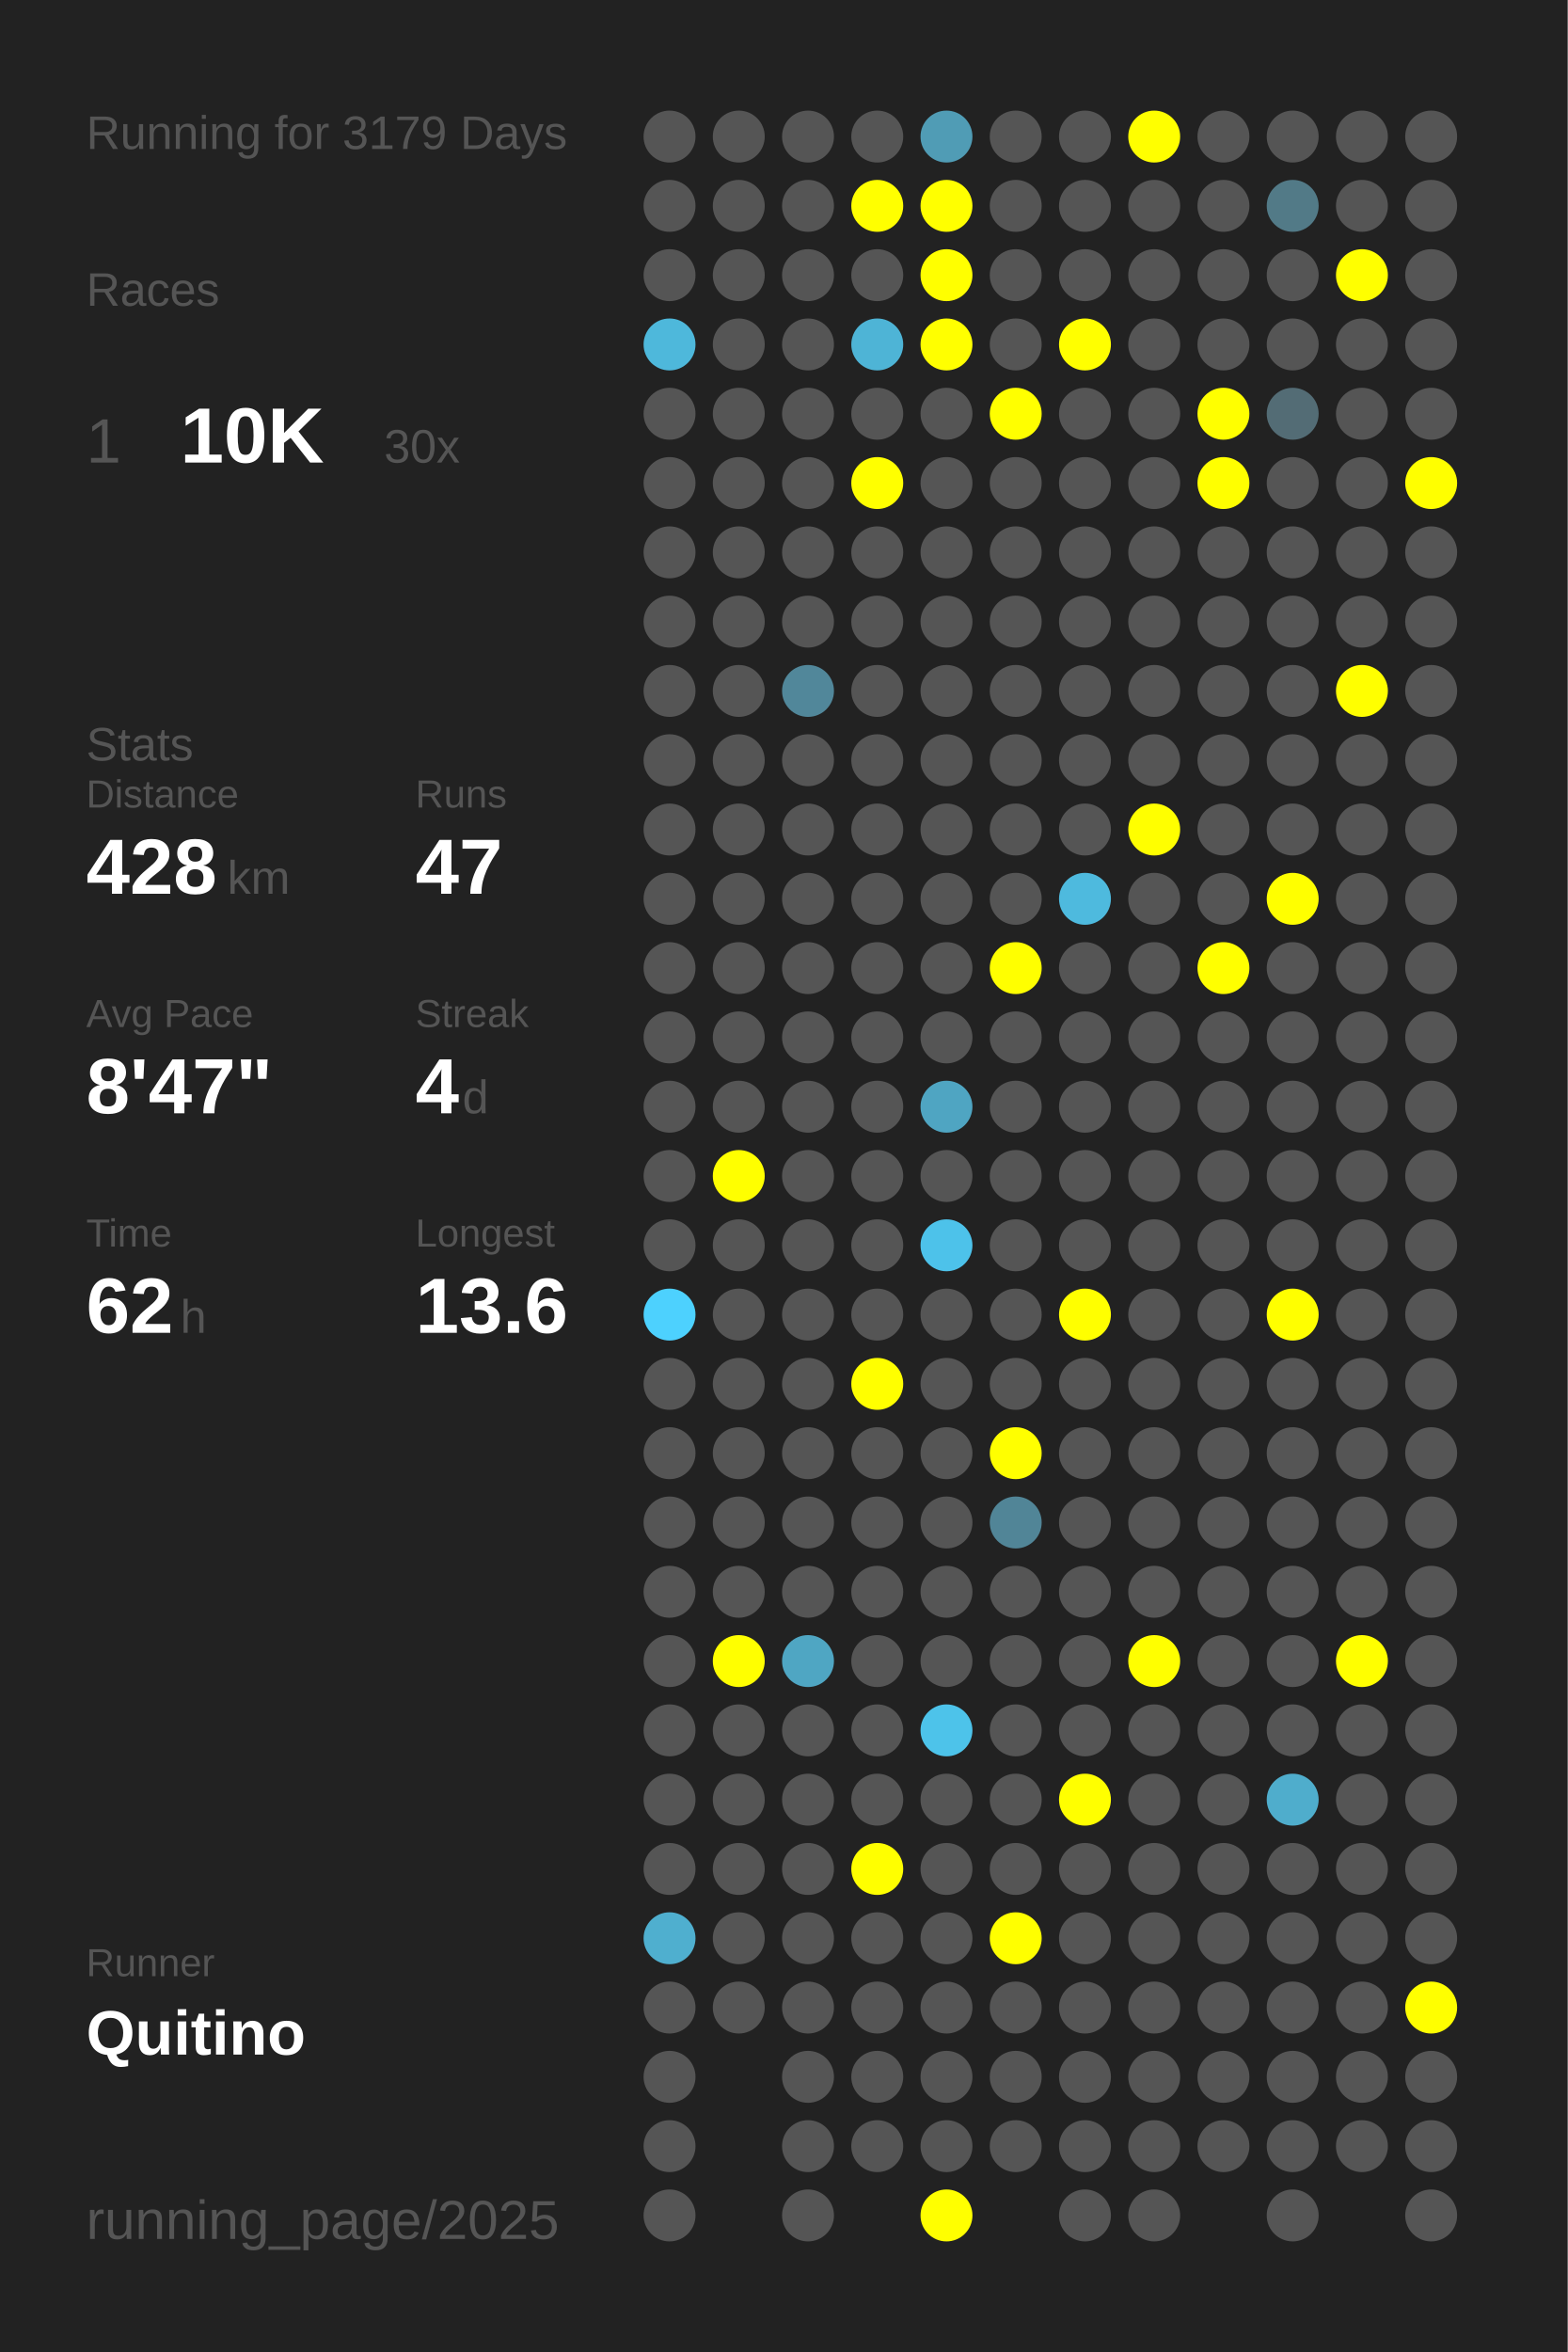
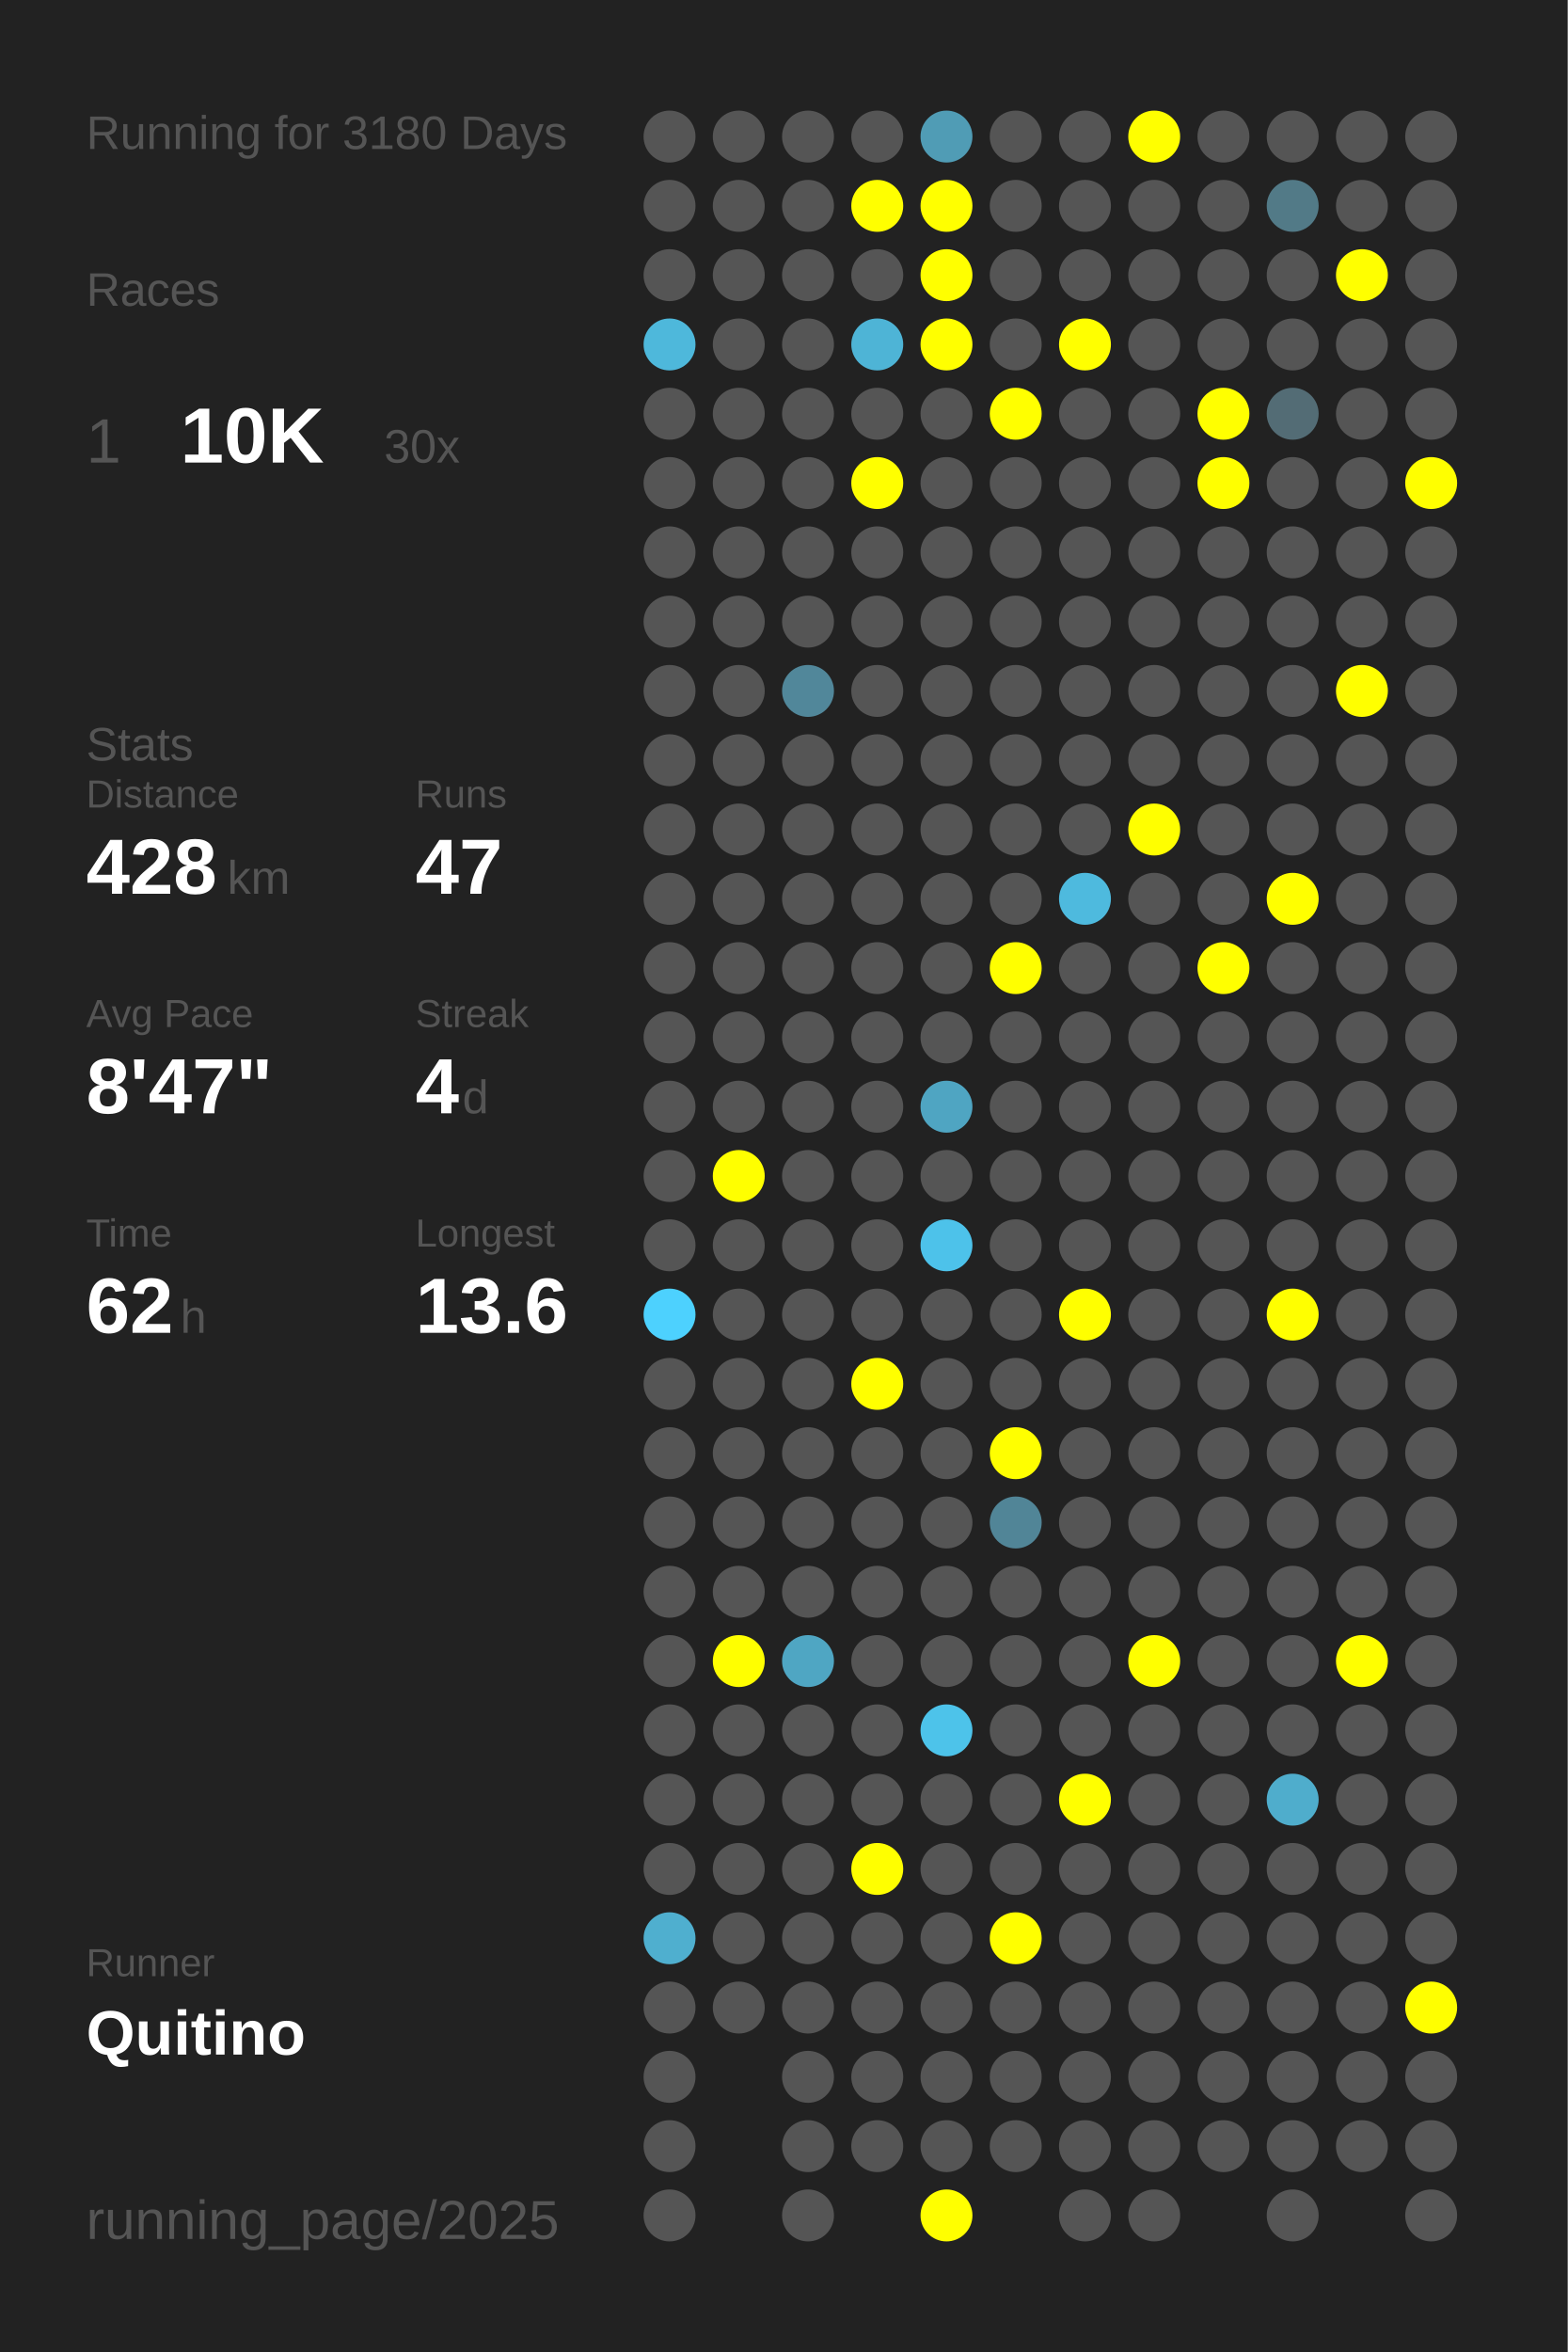
<svg xmlns="http://www.w3.org/2000/svg" baseProfile="full" height="300mm" version="1.1" viewBox="0,0,200,300" width="200mm">
  <defs />
  <rect fill="#222222" height="300" width="200" x="0" y="0" />
-   <text fill="#555555" style="font-size:6px; font-family:Arial;" x="11" y="19">Running for 3179 Days</text>
+   <text fill="#555555" style="font-size:6px; font-family:Arial;" x="11" y="19">Running for 3180 Days</text>
  <text fill="#555555" style="font-size:6px; font-family:Arial;" x="11" y="39">Races</text>
  <text fill="#555555" style="font-size:8px; font-family:Arial;" x="11" y="59">1</text>
  <text fill="#FFFFFF" style="font-size:10px; font-family:Arial; font-weight:bold;" x="23" y="59">10K</text>
  <text fill="#555555" style="font-size:6px; font-family:Arial;" x="49" y="59">30x</text>
  <text fill="#555555" style="font-size:6px; font-family:Arial;" x="11" y="97">Stats</text>
  <text fill="#555555" style="font-size:5px; font-family:Arial;" x="11" y="103">Distance</text>
  <text fill="#FFFFFF" style="font-size:10px; font-family:Arial; font-weight:bold;" x="11" y="114">428</text>
  <text fill="#555555" style="font-size:6px; font-family:Arial;" x="29" y="114">km</text>
  <text fill="#555555" style="font-size:5px; font-family:Arial;" x="53" y="103">Runs</text>
  <text fill="#FFFFFF" style="font-size:10px; font-family:Arial; font-weight:bold;" x="53" y="114">47</text>
  <text fill="#555555" style="font-size:5px; font-family:Arial;" x="11" y="131">Avg Pace</text>
  <text fill="#FFFFFF" style="font-size:10px; font-family:Arial; font-weight:bold;" x="11" y="142">8'47"</text>
  <text fill="#555555" style="font-size:5px; font-family:Arial;" x="53" y="131">Streak</text>
  <text fill="#FFFFFF" style="font-size:10px; font-family:Arial; font-weight:bold;" x="53" y="142">4</text>
  <text fill="#555555" style="font-size:6px; font-family:Arial;" x="59" y="142">d</text>
  <text fill="#555555" style="font-size:5px; font-family:Arial;" x="11" y="159">Time</text>
  <text fill="#FFFFFF" style="font-size:10px; font-family:Arial; font-weight:bold;" x="11" y="170">62</text>
  <text fill="#555555" style="font-size:6px; font-family:Arial;" x="23" y="170">h</text>
  <text fill="#555555" style="font-size:5px; font-family:Arial;" x="53" y="159">Longest</text>
  <text fill="#FFFFFF" style="font-size:10px; font-family:Arial; font-weight:bold;" x="53" y="170">13.6</text>
  <text fill="#555555" style="font-size:5px; font-family:Arial;" x="11" y="252.065">Runner</text>
  <text fill="#FFFFFF" style="font-size:8px; font-family:Arial; font-weight:bold;" x="11" y="262.065">Quitino</text>
  <text fill="#555555" style="font-size:7px; font-family:Arial;" x="11" y="285.581">running_page/2025</text>
  <circle cx="85.417" cy="17.419" fill="#555555" r="3.312" />
  <circle cx="85.417" cy="26.258" fill="#555555" r="3.312" />
  <circle cx="85.417" cy="35.097" fill="#555555" r="3.312" />
  <circle cx="85.417" cy="43.935" fill="#4eb8db" r="3.312" />
  <circle cx="85.417" cy="52.774" fill="#555555" r="3.312" />
  <circle cx="85.417" cy="61.613" fill="#555555" r="3.312" />
  <circle cx="85.417" cy="70.452" fill="#555555" r="3.312" />
  <circle cx="85.417" cy="79.29" fill="#555555" r="3.312" />
  <circle cx="85.417" cy="88.129" fill="#555555" r="3.312" />
  <circle cx="85.417" cy="96.968" fill="#555555" r="3.312" />
  <circle cx="85.417" cy="105.806" fill="#555555" r="3.312" />
  <circle cx="85.417" cy="114.645" fill="#555555" r="3.312" />
  <circle cx="85.417" cy="123.484" fill="#555555" r="3.312" />
  <circle cx="85.417" cy="132.323" fill="#555555" r="3.312" />
  <circle cx="85.417" cy="141.161" fill="#555555" r="3.312" />
  <circle cx="85.417" cy="150" fill="#555555" r="3.312" />
  <circle cx="85.417" cy="158.839" fill="#555555" r="3.312" />
  <circle cx="85.417" cy="167.677" fill="#4dd1fe" r="3.312" />
  <circle cx="85.417" cy="176.516" fill="#555555" r="3.312" />
  <circle cx="85.417" cy="185.355" fill="#555555" r="3.312" />
  <circle cx="85.417" cy="194.194" fill="#555555" r="3.312" />
  <circle cx="85.417" cy="203.032" fill="#555555" r="3.312" />
  <circle cx="85.417" cy="211.871" fill="#555555" r="3.312" />
  <circle cx="85.417" cy="220.71" fill="#555555" r="3.312" />
  <circle cx="85.417" cy="229.548" fill="#555555" r="3.312" />
  <circle cx="85.417" cy="238.387" fill="#555555" r="3.312" />
  <circle cx="85.417" cy="247.226" fill="#4fafcf" r="3.312" />
  <circle cx="85.417" cy="256.065" fill="#555555" r="3.312" />
  <circle cx="85.417" cy="264.903" fill="#555555" r="3.312" />
  <circle cx="85.417" cy="273.742" fill="#555555" r="3.312" />
  <circle cx="85.417" cy="282.581" fill="#555555" r="3.312" />
  <circle cx="94.25" cy="17.419" fill="#555555" r="3.312" />
  <circle cx="94.25" cy="26.258" fill="#555555" r="3.312" />
  <circle cx="94.25" cy="35.097" fill="#555555" r="3.312" />
  <circle cx="94.25" cy="43.935" fill="#555555" r="3.312" />
  <circle cx="94.25" cy="52.774" fill="#555555" r="3.312" />
  <circle cx="94.25" cy="61.613" fill="#555555" r="3.312" />
  <circle cx="94.25" cy="70.452" fill="#555555" r="3.312" />
  <circle cx="94.25" cy="79.29" fill="#555555" r="3.312" />
  <circle cx="94.25" cy="88.129" fill="#555555" r="3.312" />
  <circle cx="94.25" cy="96.968" fill="#555555" r="3.312" />
  <circle cx="94.25" cy="105.806" fill="#555555" r="3.312" />
  <circle cx="94.25" cy="114.645" fill="#555555" r="3.312" />
  <circle cx="94.25" cy="123.484" fill="#555555" r="3.312" />
  <circle cx="94.25" cy="132.323" fill="#555555" r="3.312" />
  <circle cx="94.25" cy="141.161" fill="#555555" r="3.312" />
  <circle cx="94.25" cy="150" fill="#FFFF00" r="3.312" />
  <circle cx="94.25" cy="158.839" fill="#555555" r="3.312" />
  <circle cx="94.25" cy="167.677" fill="#555555" r="3.312" />
  <circle cx="94.25" cy="176.516" fill="#555555" r="3.312" />
  <circle cx="94.25" cy="185.355" fill="#555555" r="3.312" />
  <circle cx="94.25" cy="194.194" fill="#555555" r="3.312" />
  <circle cx="94.25" cy="203.032" fill="#555555" r="3.312" />
  <circle cx="94.25" cy="211.871" fill="#FFFF00" r="3.312" />
  <circle cx="94.25" cy="220.71" fill="#555555" r="3.312" />
  <circle cx="94.25" cy="229.548" fill="#555555" r="3.312" />
  <circle cx="94.25" cy="238.387" fill="#555555" r="3.312" />
  <circle cx="94.25" cy="247.226" fill="#555555" r="3.312" />
  <circle cx="94.25" cy="256.065" fill="#555555" r="3.312" />
  <circle cx="103.083" cy="17.419" fill="#555555" r="3.312" />
  <circle cx="103.083" cy="26.258" fill="#555555" r="3.312" />
  <circle cx="103.083" cy="35.097" fill="#555555" r="3.312" />
  <circle cx="103.083" cy="43.935" fill="#555555" r="3.312" />
  <circle cx="103.083" cy="52.774" fill="#555555" r="3.312" />
  <circle cx="103.083" cy="61.613" fill="#555555" r="3.312" />
  <circle cx="103.083" cy="70.452" fill="#555555" r="3.312" />
  <circle cx="103.083" cy="79.29" fill="#555555" r="3.312" />
  <circle cx="103.083" cy="88.129" fill="#51879a" r="3.312" />
  <circle cx="103.083" cy="96.968" fill="#555555" r="3.312" />
  <circle cx="103.083" cy="105.806" fill="#555555" r="3.312" />
  <circle cx="103.083" cy="114.645" fill="#555555" r="3.312" />
  <circle cx="103.083" cy="123.484" fill="#555555" r="3.312" />
  <circle cx="103.083" cy="132.323" fill="#555555" r="3.312" />
  <circle cx="103.083" cy="141.161" fill="#555555" r="3.312" />
  <circle cx="103.083" cy="150" fill="#555555" r="3.312" />
  <circle cx="103.083" cy="158.839" fill="#555555" r="3.312" />
  <circle cx="103.083" cy="167.677" fill="#555555" r="3.312" />
  <circle cx="103.083" cy="176.516" fill="#555555" r="3.312" />
  <circle cx="103.083" cy="185.355" fill="#555555" r="3.312" />
  <circle cx="103.083" cy="194.194" fill="#555555" r="3.312" />
  <circle cx="103.083" cy="203.032" fill="#555555" r="3.312" />
  <circle cx="103.083" cy="211.871" fill="#4fa6c3" r="3.312" />
  <circle cx="103.083" cy="220.71" fill="#555555" r="3.312" />
  <circle cx="103.083" cy="229.548" fill="#555555" r="3.312" />
  <circle cx="103.083" cy="238.387" fill="#555555" r="3.312" />
  <circle cx="103.083" cy="247.226" fill="#555555" r="3.312" />
  <circle cx="103.083" cy="256.065" fill="#555555" r="3.312" />
  <circle cx="103.083" cy="264.903" fill="#555555" r="3.312" />
  <circle cx="103.083" cy="273.742" fill="#555555" r="3.312" />
  <circle cx="103.083" cy="282.581" fill="#555555" r="3.312" />
  <circle cx="111.917" cy="17.419" fill="#555555" r="3.312" />
  <circle cx="111.917" cy="26.258" fill="#FFFF00" r="3.312" />
  <circle cx="111.917" cy="35.097" fill="#555555" r="3.312" />
  <circle cx="111.917" cy="43.935" fill="#4eb4d6" r="3.312" />
  <circle cx="111.917" cy="52.774" fill="#555555" r="3.312" />
  <circle cx="111.917" cy="61.613" fill="#FFFF00" r="3.312" />
  <circle cx="111.917" cy="70.452" fill="#555555" r="3.312" />
  <circle cx="111.917" cy="79.29" fill="#555555" r="3.312" />
  <circle cx="111.917" cy="88.129" fill="#555555" r="3.312" />
  <circle cx="111.917" cy="96.968" fill="#555555" r="3.312" />
  <circle cx="111.917" cy="105.806" fill="#555555" r="3.312" />
  <circle cx="111.917" cy="114.645" fill="#555555" r="3.312" />
  <circle cx="111.917" cy="123.484" fill="#555555" r="3.312" />
  <circle cx="111.917" cy="132.323" fill="#555555" r="3.312" />
  <circle cx="111.917" cy="141.161" fill="#555555" r="3.312" />
  <circle cx="111.917" cy="150" fill="#555555" r="3.312" />
  <circle cx="111.917" cy="158.839" fill="#555555" r="3.312" />
  <circle cx="111.917" cy="167.677" fill="#555555" r="3.312" />
  <circle cx="111.917" cy="176.516" fill="#FFFF00" r="3.312" />
  <circle cx="111.917" cy="185.355" fill="#555555" r="3.312" />
  <circle cx="111.917" cy="194.194" fill="#555555" r="3.312" />
  <circle cx="111.917" cy="203.032" fill="#555555" r="3.312" />
  <circle cx="111.917" cy="211.871" fill="#555555" r="3.312" />
  <circle cx="111.917" cy="220.71" fill="#555555" r="3.312" />
  <circle cx="111.917" cy="229.548" fill="#555555" r="3.312" />
  <circle cx="111.917" cy="238.387" fill="#FFFF00" r="3.312" />
  <circle cx="111.917" cy="247.226" fill="#555555" r="3.312" />
  <circle cx="111.917" cy="256.065" fill="#555555" r="3.312" />
  <circle cx="111.917" cy="264.903" fill="#555555" r="3.312" />
  <circle cx="111.917" cy="273.742" fill="#555555" r="3.312" />
  <circle cx="120.75" cy="17.419" fill="#509cb5" r="3.312" />
  <circle cx="120.75" cy="26.258" fill="#FFFF00" r="3.312" />
  <circle cx="120.75" cy="35.097" fill="#FFFF00" r="3.312" />
  <circle cx="120.75" cy="43.935" fill="#FFFF00" r="3.312" />
  <circle cx="120.75" cy="52.774" fill="#555555" r="3.312" />
  <circle cx="120.75" cy="61.613" fill="#555555" r="3.312" />
  <circle cx="120.75" cy="70.452" fill="#555555" r="3.312" />
  <circle cx="120.75" cy="79.29" fill="#555555" r="3.312" />
  <circle cx="120.75" cy="88.129" fill="#555555" r="3.312" />
  <circle cx="120.75" cy="96.968" fill="#555555" r="3.312" />
  <circle cx="120.75" cy="105.806" fill="#555555" r="3.312" />
  <circle cx="120.75" cy="114.645" fill="#555555" r="3.312" />
  <circle cx="120.75" cy="123.484" fill="#555555" r="3.312" />
  <circle cx="120.75" cy="132.323" fill="#555555" r="3.312" />
  <circle cx="120.75" cy="141.161" fill="#4fa5c2" r="3.312" />
  <circle cx="120.75" cy="150" fill="#555555" r="3.312" />
  <circle cx="120.75" cy="158.839" fill="#4dc2ea" r="3.312" />
  <circle cx="120.75" cy="167.677" fill="#555555" r="3.312" />
  <circle cx="120.75" cy="176.516" fill="#555555" r="3.312" />
  <circle cx="120.75" cy="185.355" fill="#555555" r="3.312" />
  <circle cx="120.75" cy="194.194" fill="#555555" r="3.312" />
  <circle cx="120.75" cy="203.032" fill="#555555" r="3.312" />
  <circle cx="120.75" cy="211.871" fill="#555555" r="3.312" />
  <circle cx="120.75" cy="220.71" fill="#4dc3ea" r="3.312" />
  <circle cx="120.75" cy="229.548" fill="#555555" r="3.312" />
  <circle cx="120.75" cy="238.387" fill="#555555" r="3.312" />
  <circle cx="120.75" cy="247.226" fill="#555555" r="3.312" />
  <circle cx="120.75" cy="256.065" fill="#555555" r="3.312" />
  <circle cx="120.75" cy="264.903" fill="#555555" r="3.312" />
  <circle cx="120.75" cy="273.742" fill="#555555" r="3.312" />
  <circle cx="120.75" cy="282.581" fill="#FFFF00" r="3.312" />
  <circle cx="129.583" cy="17.419" fill="#555555" r="3.312" />
  <circle cx="129.583" cy="26.258" fill="#555555" r="3.312" />
  <circle cx="129.583" cy="35.097" fill="#555555" r="3.312" />
  <circle cx="129.583" cy="43.935" fill="#555555" r="3.312" />
  <circle cx="129.583" cy="52.774" fill="#FFFF00" r="3.312" />
  <circle cx="129.583" cy="61.613" fill="#555555" r="3.312" />
  <circle cx="129.583" cy="70.452" fill="#555555" r="3.312" />
  <circle cx="129.583" cy="79.29" fill="#555555" r="3.312" />
  <circle cx="129.583" cy="88.129" fill="#555555" r="3.312" />
  <circle cx="129.583" cy="96.968" fill="#555555" r="3.312" />
  <circle cx="129.583" cy="105.806" fill="#555555" r="3.312" />
  <circle cx="129.583" cy="114.645" fill="#555555" r="3.312" />
  <circle cx="129.583" cy="123.484" fill="#FFFF00" r="3.312" />
  <circle cx="129.583" cy="132.323" fill="#555555" r="3.312" />
  <circle cx="129.583" cy="141.161" fill="#555555" r="3.312" />
  <circle cx="129.583" cy="150" fill="#555555" r="3.312" />
  <circle cx="129.583" cy="158.839" fill="#555555" r="3.312" />
  <circle cx="129.583" cy="167.677" fill="#555555" r="3.312" />
  <circle cx="129.583" cy="176.516" fill="#555555" r="3.312" />
  <circle cx="129.583" cy="185.355" fill="#FFFF00" r="3.312" />
  <circle cx="129.583" cy="194.194" fill="#518597" r="3.312" />
  <circle cx="129.583" cy="203.032" fill="#555555" r="3.312" />
  <circle cx="129.583" cy="211.871" fill="#555555" r="3.312" />
  <circle cx="129.583" cy="220.71" fill="#555555" r="3.312" />
  <circle cx="129.583" cy="229.548" fill="#555555" r="3.312" />
  <circle cx="129.583" cy="238.387" fill="#555555" r="3.312" />
  <circle cx="129.583" cy="247.226" fill="#FFFF00" r="3.312" />
  <circle cx="129.583" cy="256.065" fill="#555555" r="3.312" />
  <circle cx="129.583" cy="264.903" fill="#555555" r="3.312" />
  <circle cx="129.583" cy="273.742" fill="#555555" r="3.312" />
  <circle cx="138.417" cy="17.419" fill="#555555" r="3.312" />
  <circle cx="138.417" cy="26.258" fill="#555555" r="3.312" />
  <circle cx="138.417" cy="35.097" fill="#555555" r="3.312" />
  <circle cx="138.417" cy="43.935" fill="#FFFF00" r="3.312" />
  <circle cx="138.417" cy="52.774" fill="#555555" r="3.312" />
  <circle cx="138.417" cy="61.613" fill="#555555" r="3.312" />
  <circle cx="138.417" cy="70.452" fill="#555555" r="3.312" />
  <circle cx="138.417" cy="79.29" fill="#555555" r="3.312" />
  <circle cx="138.417" cy="88.129" fill="#555555" r="3.312" />
  <circle cx="138.417" cy="96.968" fill="#555555" r="3.312" />
  <circle cx="138.417" cy="105.806" fill="#555555" r="3.312" />
  <circle cx="138.417" cy="114.645" fill="#4ebade" r="3.312" />
  <circle cx="138.417" cy="123.484" fill="#555555" r="3.312" />
  <circle cx="138.417" cy="132.323" fill="#555555" r="3.312" />
  <circle cx="138.417" cy="141.161" fill="#555555" r="3.312" />
  <circle cx="138.417" cy="150" fill="#555555" r="3.312" />
  <circle cx="138.417" cy="158.839" fill="#555555" r="3.312" />
  <circle cx="138.417" cy="167.677" fill="#FFFF00" r="3.312" />
  <circle cx="138.417" cy="176.516" fill="#555555" r="3.312" />
  <circle cx="138.417" cy="185.355" fill="#555555" r="3.312" />
  <circle cx="138.417" cy="194.194" fill="#555555" r="3.312" />
  <circle cx="138.417" cy="203.032" fill="#555555" r="3.312" />
  <circle cx="138.417" cy="211.871" fill="#555555" r="3.312" />
  <circle cx="138.417" cy="220.71" fill="#555555" r="3.312" />
  <circle cx="138.417" cy="229.548" fill="#FFFF00" r="3.312" />
  <circle cx="138.417" cy="238.387" fill="#555555" r="3.312" />
  <circle cx="138.417" cy="247.226" fill="#555555" r="3.312" />
  <circle cx="138.417" cy="256.065" fill="#555555" r="3.312" />
  <circle cx="138.417" cy="264.903" fill="#555555" r="3.312" />
  <circle cx="138.417" cy="273.742" fill="#555555" r="3.312" />
  <circle cx="138.417" cy="282.581" fill="#555555" r="3.312" />
  <circle cx="147.25" cy="17.419" fill="#FFFF00" r="3.312" />
  <circle cx="147.25" cy="26.258" fill="#555555" r="3.312" />
  <circle cx="147.25" cy="35.097" fill="#555555" r="3.312" />
  <circle cx="147.25" cy="43.935" fill="#555555" r="3.312" />
  <circle cx="147.25" cy="52.774" fill="#555555" r="3.312" />
  <circle cx="147.25" cy="61.613" fill="#555555" r="3.312" />
  <circle cx="147.25" cy="70.452" fill="#555555" r="3.312" />
  <circle cx="147.25" cy="79.29" fill="#555555" r="3.312" />
  <circle cx="147.25" cy="88.129" fill="#555555" r="3.312" />
  <circle cx="147.25" cy="96.968" fill="#555555" r="3.312" />
  <circle cx="147.25" cy="105.806" fill="#FFFF00" r="3.312" />
  <circle cx="147.25" cy="114.645" fill="#555555" r="3.312" />
  <circle cx="147.25" cy="123.484" fill="#555555" r="3.312" />
  <circle cx="147.25" cy="132.323" fill="#555555" r="3.312" />
  <circle cx="147.25" cy="141.161" fill="#555555" r="3.312" />
  <circle cx="147.25" cy="150" fill="#555555" r="3.312" />
  <circle cx="147.25" cy="158.839" fill="#555555" r="3.312" />
  <circle cx="147.25" cy="167.677" fill="#555555" r="3.312" />
  <circle cx="147.25" cy="176.516" fill="#555555" r="3.312" />
  <circle cx="147.25" cy="185.355" fill="#555555" r="3.312" />
  <circle cx="147.25" cy="194.194" fill="#555555" r="3.312" />
  <circle cx="147.25" cy="203.032" fill="#555555" r="3.312" />
  <circle cx="147.25" cy="211.871" fill="#FFFF00" r="3.312" />
  <circle cx="147.25" cy="220.71" fill="#555555" r="3.312" />
  <circle cx="147.25" cy="229.548" fill="#555555" r="3.312" />
  <circle cx="147.25" cy="238.387" fill="#555555" r="3.312" />
  <circle cx="147.25" cy="247.226" fill="#555555" r="3.312" />
  <circle cx="147.25" cy="256.065" fill="#555555" r="3.312" />
  <circle cx="147.25" cy="264.903" fill="#555555" r="3.312" />
  <circle cx="147.25" cy="273.742" fill="#555555" r="3.312" />
  <circle cx="147.25" cy="282.581" fill="#555555" r="3.312" />
  <circle cx="156.083" cy="17.419" fill="#555555" r="3.312" />
  <circle cx="156.083" cy="26.258" fill="#555555" r="3.312" />
  <circle cx="156.083" cy="35.097" fill="#555555" r="3.312" />
  <circle cx="156.083" cy="43.935" fill="#555555" r="3.312" />
  <circle cx="156.083" cy="52.774" fill="#FFFF00" r="3.312" />
  <circle cx="156.083" cy="61.613" fill="#FFFF00" r="3.312" />
  <circle cx="156.083" cy="70.452" fill="#555555" r="3.312" />
  <circle cx="156.083" cy="79.29" fill="#555555" r="3.312" />
  <circle cx="156.083" cy="88.129" fill="#555555" r="3.312" />
  <circle cx="156.083" cy="96.968" fill="#555555" r="3.312" />
  <circle cx="156.083" cy="105.806" fill="#555555" r="3.312" />
  <circle cx="156.083" cy="114.645" fill="#555555" r="3.312" />
  <circle cx="156.083" cy="123.484" fill="#FFFF00" r="3.312" />
  <circle cx="156.083" cy="132.323" fill="#555555" r="3.312" />
  <circle cx="156.083" cy="141.161" fill="#555555" r="3.312" />
  <circle cx="156.083" cy="150" fill="#555555" r="3.312" />
  <circle cx="156.083" cy="158.839" fill="#555555" r="3.312" />
  <circle cx="156.083" cy="167.677" fill="#555555" r="3.312" />
  <circle cx="156.083" cy="176.516" fill="#555555" r="3.312" />
  <circle cx="156.083" cy="185.355" fill="#555555" r="3.312" />
  <circle cx="156.083" cy="194.194" fill="#555555" r="3.312" />
  <circle cx="156.083" cy="203.032" fill="#555555" r="3.312" />
  <circle cx="156.083" cy="211.871" fill="#555555" r="3.312" />
  <circle cx="156.083" cy="220.71" fill="#555555" r="3.312" />
  <circle cx="156.083" cy="229.548" fill="#555555" r="3.312" />
  <circle cx="156.083" cy="238.387" fill="#555555" r="3.312" />
  <circle cx="156.083" cy="247.226" fill="#555555" r="3.312" />
  <circle cx="156.083" cy="256.065" fill="#555555" r="3.312" />
  <circle cx="156.083" cy="264.903" fill="#555555" r="3.312" />
  <circle cx="156.083" cy="273.742" fill="#555555" r="3.312" />
  <circle cx="164.917" cy="17.419" fill="#555555" r="3.312" />
  <circle cx="164.917" cy="26.258" fill="#527a87" r="3.312" />
  <circle cx="164.917" cy="35.097" fill="#555555" r="3.312" />
  <circle cx="164.917" cy="43.935" fill="#555555" r="3.312" />
  <circle cx="164.917" cy="52.774" fill="#536c75" r="3.312" />
  <circle cx="164.917" cy="61.613" fill="#555555" r="3.312" />
  <circle cx="164.917" cy="70.452" fill="#555555" r="3.312" />
  <circle cx="164.917" cy="79.29" fill="#555555" r="3.312" />
  <circle cx="164.917" cy="88.129" fill="#555555" r="3.312" />
  <circle cx="164.917" cy="96.968" fill="#555555" r="3.312" />
  <circle cx="164.917" cy="105.806" fill="#555555" r="3.312" />
  <circle cx="164.917" cy="114.645" fill="#FFFF00" r="3.312" />
  <circle cx="164.917" cy="123.484" fill="#555555" r="3.312" />
  <circle cx="164.917" cy="132.323" fill="#555555" r="3.312" />
  <circle cx="164.917" cy="141.161" fill="#555555" r="3.312" />
  <circle cx="164.917" cy="150" fill="#555555" r="3.312" />
  <circle cx="164.917" cy="158.839" fill="#555555" r="3.312" />
  <circle cx="164.917" cy="167.677" fill="#FFFF00" r="3.312" />
  <circle cx="164.917" cy="176.516" fill="#555555" r="3.312" />
  <circle cx="164.917" cy="185.355" fill="#555555" r="3.312" />
  <circle cx="164.917" cy="194.194" fill="#555555" r="3.312" />
  <circle cx="164.917" cy="203.032" fill="#555555" r="3.312" />
  <circle cx="164.917" cy="211.871" fill="#555555" r="3.312" />
  <circle cx="164.917" cy="220.71" fill="#555555" r="3.312" />
  <circle cx="164.917" cy="229.548" fill="#4fadcc" r="3.312" />
  <circle cx="164.917" cy="238.387" fill="#555555" r="3.312" />
  <circle cx="164.917" cy="247.226" fill="#555555" r="3.312" />
  <circle cx="164.917" cy="256.065" fill="#555555" r="3.312" />
  <circle cx="164.917" cy="264.903" fill="#555555" r="3.312" />
  <circle cx="164.917" cy="273.742" fill="#555555" r="3.312" />
  <circle cx="164.917" cy="282.581" fill="#555555" r="3.312" />
  <circle cx="173.75" cy="17.419" fill="#555555" r="3.312" />
  <circle cx="173.75" cy="26.258" fill="#555555" r="3.312" />
  <circle cx="173.75" cy="35.097" fill="#FFFF00" r="3.312" />
  <circle cx="173.75" cy="43.935" fill="#555555" r="3.312" />
  <circle cx="173.75" cy="52.774" fill="#555555" r="3.312" />
  <circle cx="173.75" cy="61.613" fill="#555555" r="3.312" />
  <circle cx="173.75" cy="70.452" fill="#555555" r="3.312" />
  <circle cx="173.75" cy="79.29" fill="#555555" r="3.312" />
  <circle cx="173.75" cy="88.129" fill="#FFFF00" r="3.312" />
  <circle cx="173.75" cy="96.968" fill="#555555" r="3.312" />
  <circle cx="173.75" cy="105.806" fill="#555555" r="3.312" />
  <circle cx="173.75" cy="114.645" fill="#555555" r="3.312" />
  <circle cx="173.75" cy="123.484" fill="#555555" r="3.312" />
  <circle cx="173.75" cy="132.323" fill="#555555" r="3.312" />
  <circle cx="173.75" cy="141.161" fill="#555555" r="3.312" />
  <circle cx="173.75" cy="150" fill="#555555" r="3.312" />
  <circle cx="173.75" cy="158.839" fill="#555555" r="3.312" />
  <circle cx="173.75" cy="167.677" fill="#555555" r="3.312" />
  <circle cx="173.75" cy="176.516" fill="#555555" r="3.312" />
  <circle cx="173.75" cy="185.355" fill="#555555" r="3.312" />
  <circle cx="173.75" cy="194.194" fill="#555555" r="3.312" />
  <circle cx="173.75" cy="203.032" fill="#555555" r="3.312" />
  <circle cx="173.75" cy="211.871" fill="#FFFF00" r="3.312" />
  <circle cx="173.75" cy="220.71" fill="#555555" r="3.312" />
  <circle cx="173.75" cy="229.548" fill="#555555" r="3.312" />
  <circle cx="173.75" cy="238.387" fill="#555555" r="3.312" />
  <circle cx="173.75" cy="247.226" fill="#555555" r="3.312" />
  <circle cx="173.75" cy="256.065" fill="#555555" r="3.312" />
  <circle cx="173.75" cy="264.903" fill="#555555" r="3.312" />
  <circle cx="173.75" cy="273.742" fill="#555555" r="3.312" />
  <circle cx="182.583" cy="17.419" fill="#555555" r="3.312" />
  <circle cx="182.583" cy="26.258" fill="#555555" r="3.312" />
  <circle cx="182.583" cy="35.097" fill="#555555" r="3.312" />
  <circle cx="182.583" cy="43.935" fill="#555555" r="3.312" />
  <circle cx="182.583" cy="52.774" fill="#555555" r="3.312" />
  <circle cx="182.583" cy="61.613" fill="#FFFF00" r="3.312" />
  <circle cx="182.583" cy="70.452" fill="#555555" r="3.312" />
  <circle cx="182.583" cy="79.29" fill="#555555" r="3.312" />
  <circle cx="182.583" cy="88.129" fill="#555555" r="3.312" />
  <circle cx="182.583" cy="96.968" fill="#555555" r="3.312" />
  <circle cx="182.583" cy="105.806" fill="#555555" r="3.312" />
  <circle cx="182.583" cy="114.645" fill="#555555" r="3.312" />
  <circle cx="182.583" cy="123.484" fill="#555555" r="3.312" />
  <circle cx="182.583" cy="132.323" fill="#555555" r="3.312" />
  <circle cx="182.583" cy="141.161" fill="#555555" r="3.312" />
  <circle cx="182.583" cy="150" fill="#555555" r="3.312" />
  <circle cx="182.583" cy="158.839" fill="#555555" r="3.312" />
  <circle cx="182.583" cy="167.677" fill="#555555" r="3.312" />
  <circle cx="182.583" cy="176.516" fill="#555555" r="3.312" />
  <circle cx="182.583" cy="185.355" fill="#555555" r="3.312" />
  <circle cx="182.583" cy="194.194" fill="#555555" r="3.312" />
  <circle cx="182.583" cy="203.032" fill="#555555" r="3.312" />
  <circle cx="182.583" cy="211.871" fill="#555555" r="3.312" />
  <circle cx="182.583" cy="220.71" fill="#555555" r="3.312" />
  <circle cx="182.583" cy="229.548" fill="#555555" r="3.312" />
  <circle cx="182.583" cy="238.387" fill="#555555" r="3.312" />
  <circle cx="182.583" cy="247.226" fill="#555555" r="3.312" />
  <circle cx="182.583" cy="256.065" fill="#FFFF00" r="3.312" />
  <circle cx="182.583" cy="264.903" fill="#555555" r="3.312" />
  <circle cx="182.583" cy="273.742" fill="#555555" r="3.312" />
  <circle cx="182.583" cy="282.581" fill="#555555" r="3.312" />
</svg>
